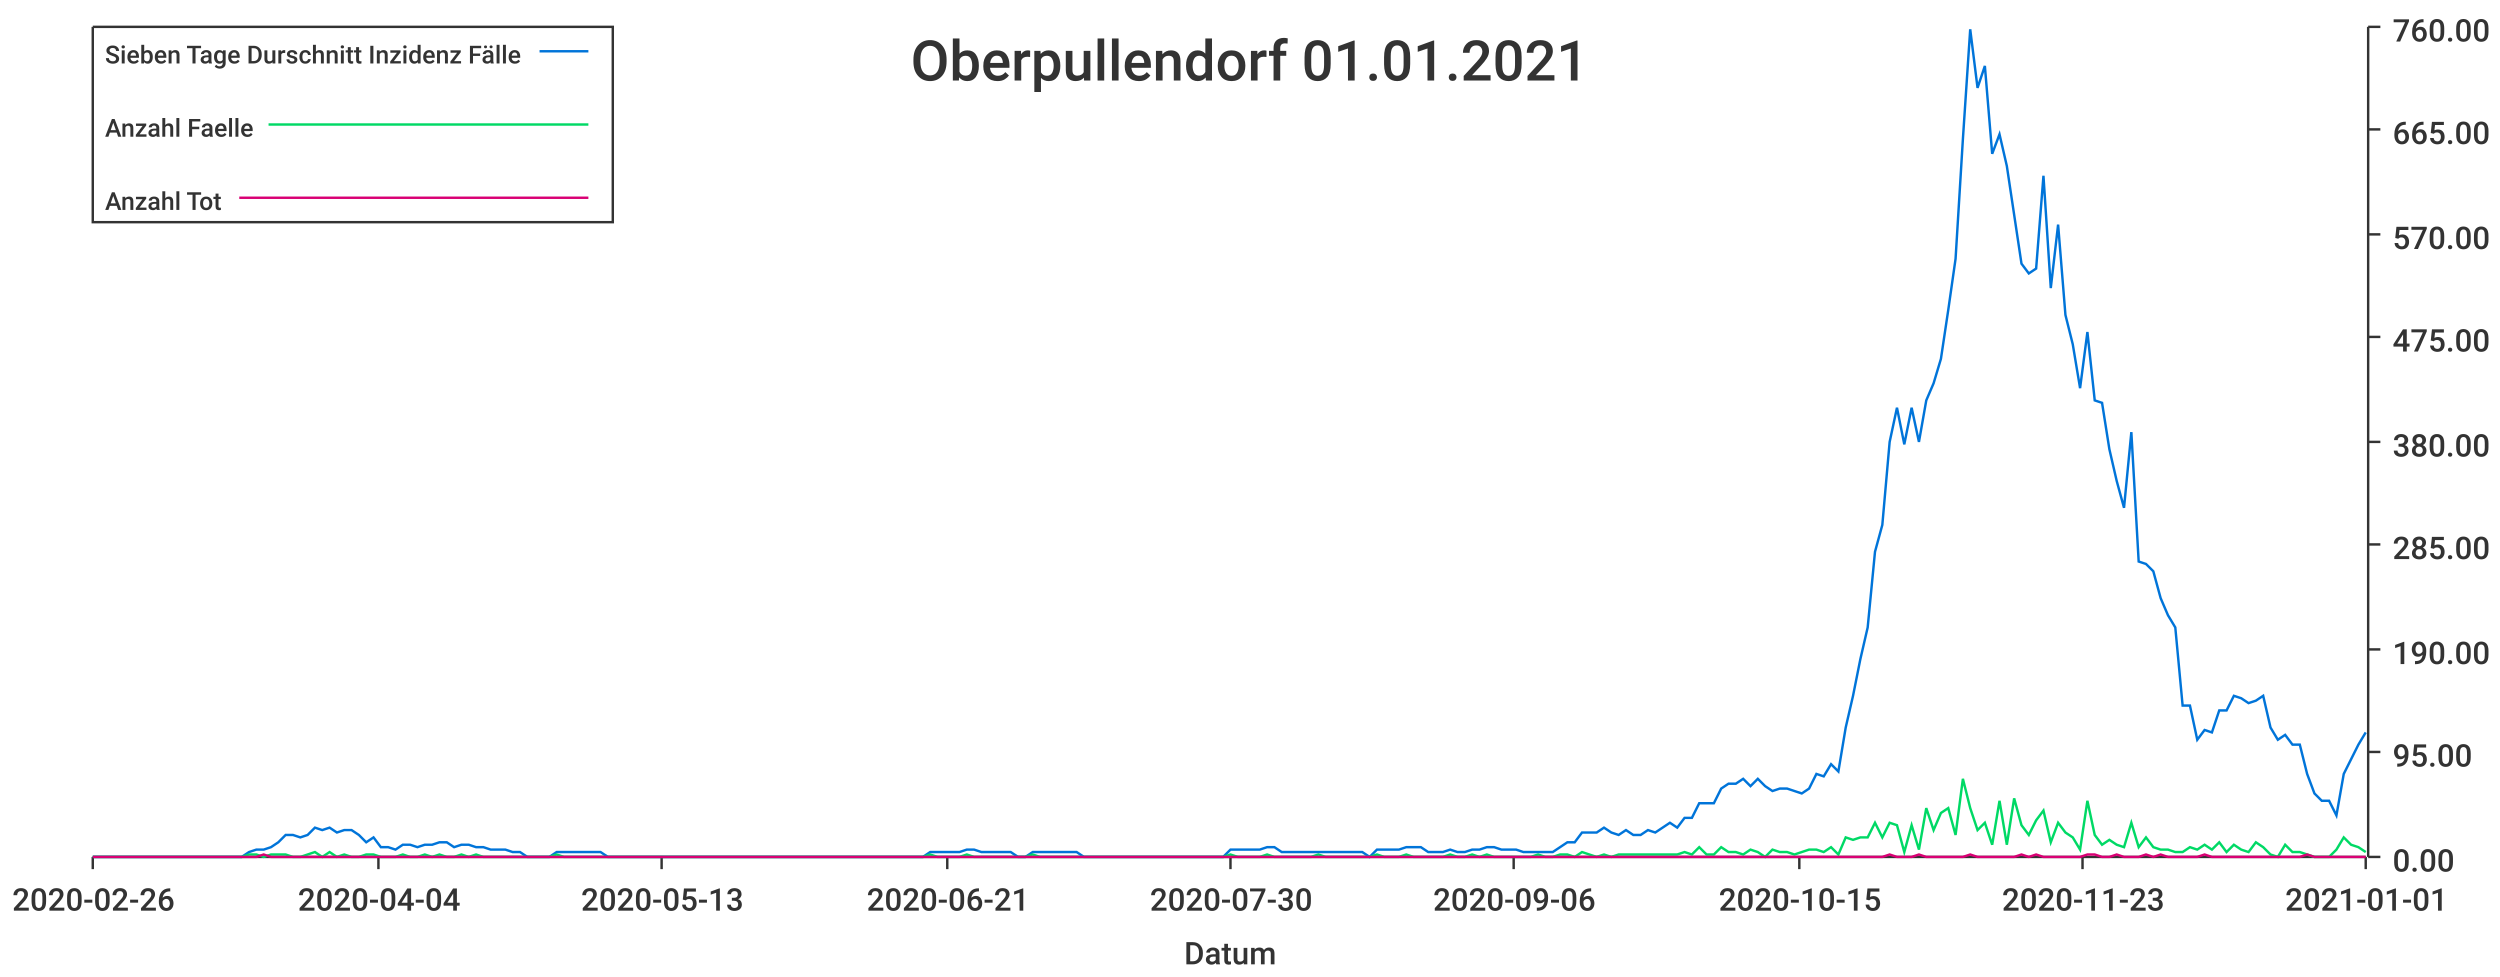
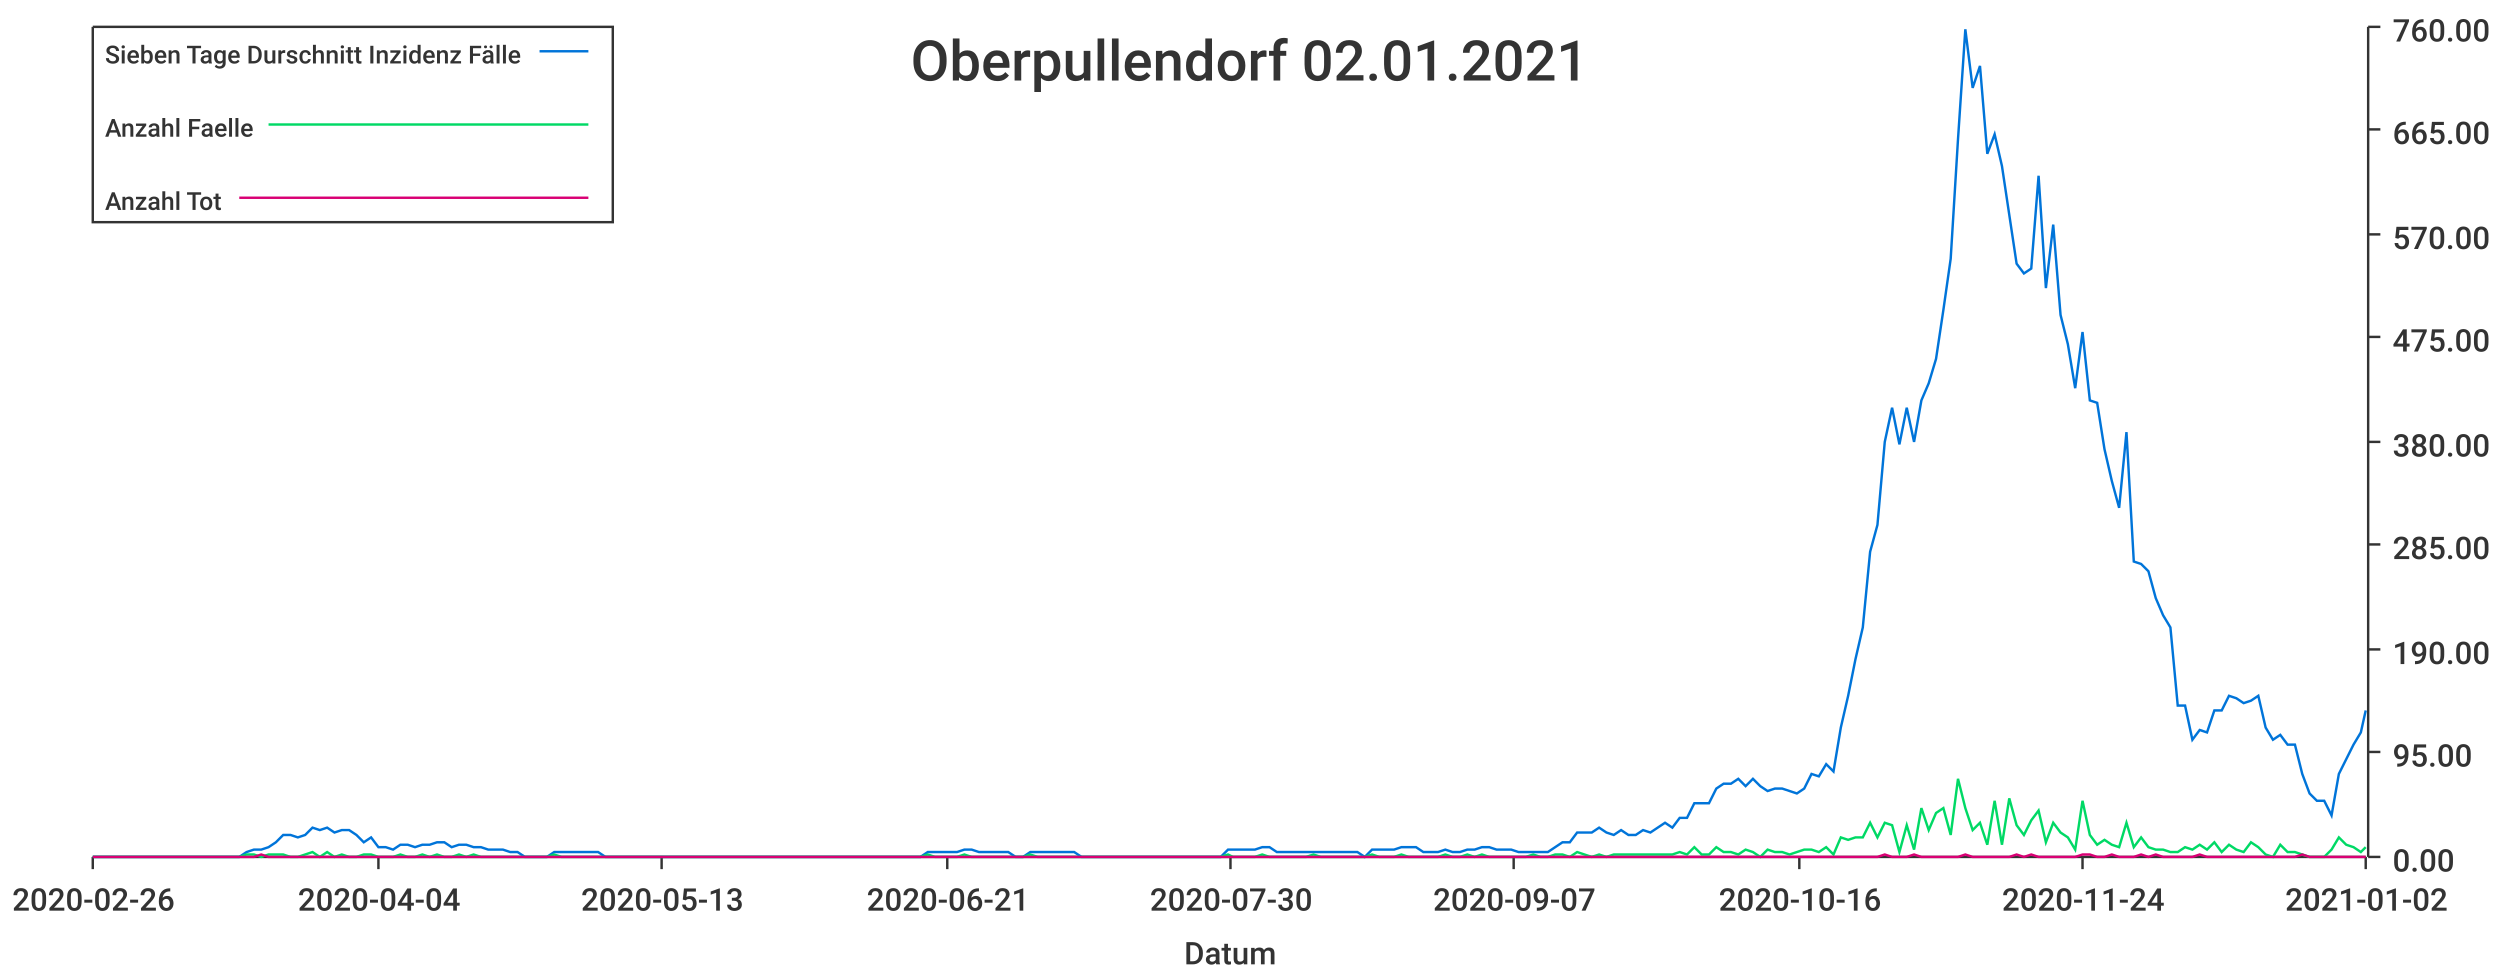
<svg xmlns="http://www.w3.org/2000/svg" width="1024" height="400">\n<path d="M 0 0 L 1024 0 L 1024 400 L 0 400 L 0 0" style="stroke-width:0;stroke:rgba(255,255,255,1.0);fill:rgba(255,255,255,1.0)" />
  <path d="M 38 11 L 969 11 L 969 351 L 38 351 L 38 11" style="stroke-width:0;stroke:rgba(255,255,255,1.0);fill:rgba(255,255,255,1.0)" />
  <path d="M 38 351 L 969 351" style="stroke-width:1;stroke:rgba(51,51,51,1.0);fill:none" />
  <path d="M 38 351 L 38 356" style="stroke-width:1;stroke:rgba(51,51,51,1.0);fill:none" />
  <text x="5" y="373" style="stroke-width:0;stroke:none;fill:rgba(51,51,51,1.0);font-size:12.8px;font-family:'Roboto Medium',sans-serif">2020-02-26</text>
  <path d="M 155 351 L 155 356" style="stroke-width:1;stroke:rgba(51,51,51,1.0);fill:none" />
  <text x="122" y="373" style="stroke-width:0;stroke:none;fill:rgba(51,51,51,1.0);font-size:12.8px;font-family:'Roboto Medium',sans-serif">2020-04-04</text>
  <path d="M 271 351 L 271 356" style="stroke-width:1;stroke:rgba(51,51,51,1.0);fill:none" />
  <text x="238" y="373" style="stroke-width:0;stroke:none;fill:rgba(51,51,51,1.0);font-size:12.8px;font-family:'Roboto Medium',sans-serif">2020-05-13</text>
  <path d="M 388 351 L 388 356" style="stroke-width:1;stroke:rgba(51,51,51,1.0);fill:none" />
  <text x="355" y="373" style="stroke-width:0;stroke:none;fill:rgba(51,51,51,1.0);font-size:12.8px;font-family:'Roboto Medium',sans-serif">2020-06-21</text>
  <path d="M 504 351 L 504 356" style="stroke-width:1;stroke:rgba(51,51,51,1.0);fill:none" />
  <text x="471" y="373" style="stroke-width:0;stroke:none;fill:rgba(51,51,51,1.0);font-size:12.8px;font-family:'Roboto Medium',sans-serif">2020-07-30</text>
  <path d="M 620 351 L 620 356" style="stroke-width:1;stroke:rgba(51,51,51,1.0);fill:none" />
-   <text x="587" y="373" style="stroke-width:0;stroke:none;fill:rgba(51,51,51,1.0);font-size:12.8px;font-family:'Roboto Medium',sans-serif">2020-09-06</text>
+   <text x="587" y="373" style="stroke-width:0;stroke:none;fill:rgba(51,51,51,1.0);font-size:12.8px;font-family:'Roboto Medium',sans-serif">2020-09-07</text>
  <path d="M 737 351 L 737 356" style="stroke-width:1;stroke:rgba(51,51,51,1.0);fill:none" />
-   <text x="704" y="373" style="stroke-width:0;stroke:none;fill:rgba(51,51,51,1.0);font-size:12.8px;font-family:'Roboto Medium',sans-serif">2020-10-15</text>
+   <text x="704" y="373" style="stroke-width:0;stroke:none;fill:rgba(51,51,51,1.0);font-size:12.8px;font-family:'Roboto Medium',sans-serif">2020-10-16</text>
  <path d="M 853 351 L 853 356" style="stroke-width:1;stroke:rgba(51,51,51,1.0);fill:none" />
-   <text x="820" y="373" style="stroke-width:0;stroke:none;fill:rgba(51,51,51,1.0);font-size:12.8px;font-family:'Roboto Medium',sans-serif">2020-11-23</text>
+   <text x="820" y="373" style="stroke-width:0;stroke:none;fill:rgba(51,51,51,1.0);font-size:12.8px;font-family:'Roboto Medium',sans-serif">2020-11-24</text>
  <path d="M 969 351 L 969 356" style="stroke-width:1;stroke:rgba(51,51,51,1.0);fill:none" />
-   <text x="936" y="373" style="stroke-width:0;stroke:none;fill:rgba(51,51,51,1.0);font-size:12.8px;font-family:'Roboto Medium',sans-serif">2021-01-01</text>
+   <text x="936" y="373" style="stroke-width:0;stroke:none;fill:rgba(51,51,51,1.0);font-size:12.8px;font-family:'Roboto Medium',sans-serif">2021-01-02</text>
  <text x="485" y="395" style="stroke-width:0;stroke:none;fill:rgba(51,51,51,1.0);font-size:12.8px;font-family:'Roboto Medium',sans-serif">Datum</text>
  <path d="M 970 351 L 970 11" style="stroke-width:1;stroke:rgba(51,51,51,1.0);fill:none" />
  <path d="M 970 351 L 975 351" style="stroke-width:1;stroke:rgba(51,51,51,1.0);fill:none" />
  <text x="980" y="357" style="stroke-width:0;stroke:none;fill:rgba(51,51,51,1.0);font-size:12.8px;font-family:'Roboto Medium',sans-serif">0.00</text>
  <path d="M 970 308 L 975 308" style="stroke-width:1;stroke:rgba(51,51,51,1.0);fill:none" />
  <text x="980" y="314" style="stroke-width:0;stroke:none;fill:rgba(51,51,51,1.0);font-size:12.8px;font-family:'Roboto Medium',sans-serif">95.00</text>
  <path d="M 970 266 L 975 266" style="stroke-width:1;stroke:rgba(51,51,51,1.0);fill:none" />
  <text x="980" y="272" style="stroke-width:0;stroke:none;fill:rgba(51,51,51,1.0);font-size:12.8px;font-family:'Roboto Medium',sans-serif">190.00</text>
  <path d="M 970 223 L 975 223" style="stroke-width:1;stroke:rgba(51,51,51,1.0);fill:none" />
  <text x="980" y="229" style="stroke-width:0;stroke:none;fill:rgba(51,51,51,1.0);font-size:12.8px;font-family:'Roboto Medium',sans-serif">285.00</text>
  <path d="M 970 181 L 975 181" style="stroke-width:1;stroke:rgba(51,51,51,1.0);fill:none" />
  <text x="980" y="187" style="stroke-width:0;stroke:none;fill:rgba(51,51,51,1.0);font-size:12.8px;font-family:'Roboto Medium',sans-serif">380.00</text>
  <path d="M 970 138 L 975 138" style="stroke-width:1;stroke:rgba(51,51,51,1.0);fill:none" />
  <text x="980" y="144" style="stroke-width:0;stroke:none;fill:rgba(51,51,51,1.0);font-size:12.8px;font-family:'Roboto Medium',sans-serif">475.00</text>
  <path d="M 970 96 L 975 96" style="stroke-width:1;stroke:rgba(51,51,51,1.0);fill:none" />
  <text x="980" y="102" style="stroke-width:0;stroke:none;fill:rgba(51,51,51,1.0);font-size:12.8px;font-family:'Roboto Medium',sans-serif">570.00</text>
  <path d="M 970 53 L 975 53" style="stroke-width:1;stroke:rgba(51,51,51,1.0);fill:none" />
  <text x="980" y="59" style="stroke-width:0;stroke:none;fill:rgba(51,51,51,1.0);font-size:12.8px;font-family:'Roboto Medium',sans-serif">665.00</text>
  <path d="M 970 11 L 975 11" style="stroke-width:1;stroke:rgba(51,51,51,1.0);fill:none" />
  <text x="980" y="17" style="stroke-width:0;stroke:none;fill:rgba(51,51,51,1.0);font-size:12.8px;font-family:'Roboto Medium',sans-serif">760.00</text>
-   <path d="M 38 351 L 42 351 L 45 351 L 48 351 L 51 351 L 54 351 L 57 351 L 60 351 L 63 351 L 66 351 L 69 351 L 72 351 L 75 351 L 78 351 L 81 351 L 84 351 L 87 351 L 90 351 L 93 351 L 96 351 L 99 351 L 102 349 L 105 348 L 108 348 L 111 347 L 114 345 L 117 342 L 120 342 L 123 343 L 126 342 L 129 339 L 132 340 L 135 339 L 138 341 L 141 340 L 144 340 L 147 342 L 150 345 L 153 343 L 156 347 L 159 347 L 162 348 L 165 346 L 168 346 L 171 347 L 174 346 L 177 346 L 180 345 L 183 345 L 186 347 L 189 346 L 192 346 L 195 347 L 198 347 L 201 348 L 204 348 L 207 348 L 210 349 L 213 349 L 216 351 L 219 351 L 222 351 L 225 351 L 228 349 L 231 349 L 234 349 L 237 349 L 240 349 L 243 349 L 246 349 L 249 351 L 252 351 L 255 351 L 258 351 L 261 351 L 264 351 L 267 351 L 270 351 L 273 351 L 276 351 L 279 351 L 282 351 L 285 351 L 288 351 L 291 351 L 294 351 L 297 351 L 300 351 L 303 351 L 306 351 L 309 351 L 312 351 L 315 351 L 318 351 L 321 351 L 324 351 L 327 351 L 330 351 L 333 351 L 336 351 L 339 351 L 342 351 L 345 351 L 348 351 L 351 351 L 354 351 L 357 351 L 360 351 L 363 351 L 366 351 L 369 351 L 372 351 L 375 351 L 378 351 L 381 349 L 384 349 L 387 349 L 390 349 L 393 349 L 396 348 L 399 348 L 402 349 L 405 349 L 408 349 L 411 349 L 414 349 L 417 351 L 420 351 L 423 349 L 426 349 L 429 349 L 432 349 L 435 349 L 438 349 L 441 349 L 444 351 L 447 351 L 450 351 L 453 351 L 456 351 L 459 351 L 462 351 L 465 351 L 468 351 L 471 351 L 474 351 L 477 351 L 480 351 L 483 351 L 486 351 L 489 351 L 492 351 L 495 351 L 498 351 L 501 351 L 504 348 L 507 348 L 510 348 L 513 348 L 516 348 L 519 347 L 522 347 L 525 349 L 528 349 L 531 349 L 534 349 L 537 349 L 540 349 L 543 349 L 546 349 L 549 349 L 552 349 L 555 349 L 558 349 L 561 351 L 564 348 L 567 348 L 570 348 L 573 348 L 576 347 L 579 347 L 582 347 L 585 349 L 588 349 L 591 349 L 594 348 L 597 349 L 600 349 L 603 348 L 606 348 L 609 347 L 612 347 L 615 348 L 618 348 L 621 348 L 624 349 L 627 349 L 630 349 L 633 349 L 636 349 L 639 347 L 642 345 L 645 345 L 648 341 L 651 341 L 654 341 L 657 339 L 660 341 L 663 342 L 666 340 L 669 342 L 672 342 L 675 340 L 678 341 L 681 339 L 684 337 L 687 339 L 690 335 L 693 335 L 696 329 L 699 329 L 702 329 L 705 323 L 708 321 L 711 321 L 714 319 L 717 322 L 720 319 L 723 322 L 726 324 L 729 323 L 732 323 L 735 324 L 738 325 L 741 323 L 744 317 L 747 318 L 750 313 L 753 316 L 756 298 L 759 285 L 762 270 L 765 257 L 768 226 L 771 215 L 774 181 L 777 167 L 780 182 L 783 167 L 786 181 L 789 164 L 792 157 L 795 147 L 798 127 L 801 106 L 804 57 L 807 12 L 810 36 L 813 27 L 816 63 L 819 55 L 822 68 L 825 88 L 828 108 L 831 112 L 834 110 L 837 72 L 840 118 L 843 92 L 846 129 L 849 141 L 852 159 L 855 136 L 858 164 L 861 165 L 864 184 L 867 197 L 870 208 L 873 177 L 876 230 L 879 231 L 882 234 L 885 245 L 888 252 L 891 257 L 894 289 L 897 289 L 900 303 L 903 299 L 906 300 L 909 291 L 912 291 L 915 285 L 918 286 L 921 288 L 924 287 L 927 285 L 930 298 L 933 303 L 936 301 L 939 305 L 942 305 L 945 317 L 948 325 L 951 328 L 954 328 L 957 334 L 960 317 L 963 311 L 966 305 L 969 300" style="stroke-width:1;stroke:rgba(0,116,217,1.0);fill:none" />
-   <path d="M 38 351 L 42 351 L 45 351 L 48 351 L 51 351 L 54 351 L 57 351 L 60 351 L 63 351 L 66 351 L 69 351 L 72 351 L 75 351 L 78 351 L 81 351 L 84 351 L 87 351 L 90 351 L 93 351 L 96 351 L 99 351 L 102 350 L 105 350 L 108 351 L 111 350 L 114 350 L 117 350 L 120 351 L 123 351 L 126 350 L 129 349 L 132 351 L 135 349 L 138 351 L 141 350 L 144 351 L 147 351 L 150 350 L 153 350 L 156 351 L 159 351 L 162 351 L 165 350 L 168 351 L 171 351 L 174 350 L 177 351 L 180 350 L 183 351 L 186 351 L 189 350 L 192 351 L 195 350 L 198 351 L 201 351 L 204 351 L 207 351 L 210 351 L 213 351 L 216 351 L 219 351 L 222 351 L 225 351 L 228 350 L 231 351 L 234 351 L 237 351 L 240 351 L 243 351 L 246 351 L 249 351 L 252 351 L 255 351 L 258 351 L 261 351 L 264 351 L 267 351 L 270 351 L 273 351 L 276 351 L 279 351 L 282 351 L 285 351 L 288 351 L 291 351 L 294 351 L 297 351 L 300 351 L 303 351 L 306 351 L 309 351 L 312 351 L 315 351 L 318 351 L 321 351 L 324 351 L 327 351 L 330 351 L 333 351 L 336 351 L 339 351 L 342 351 L 345 351 L 348 351 L 351 351 L 354 351 L 357 351 L 360 351 L 363 351 L 366 351 L 369 351 L 372 351 L 375 351 L 378 351 L 381 350 L 384 351 L 387 351 L 390 351 L 393 351 L 396 350 L 399 351 L 402 351 L 405 351 L 408 351 L 411 351 L 414 351 L 417 351 L 420 351 L 423 350 L 426 351 L 429 351 L 432 351 L 435 351 L 438 351 L 441 351 L 444 351 L 447 351 L 450 351 L 453 351 L 456 351 L 459 351 L 462 351 L 465 351 L 468 351 L 471 351 L 474 351 L 477 351 L 480 351 L 483 351 L 486 351 L 489 351 L 492 351 L 495 351 L 498 351 L 501 351 L 504 350 L 507 351 L 510 351 L 513 351 L 516 351 L 519 350 L 522 351 L 525 351 L 528 351 L 531 351 L 534 351 L 537 351 L 540 350 L 543 351 L 546 351 L 549 351 L 552 351 L 555 351 L 558 351 L 561 351 L 564 350 L 567 351 L 570 351 L 573 351 L 576 350 L 579 351 L 582 351 L 585 351 L 588 351 L 591 351 L 594 350 L 597 351 L 600 351 L 603 350 L 606 351 L 609 350 L 612 351 L 615 351 L 618 351 L 621 351 L 624 351 L 627 351 L 630 350 L 633 351 L 636 351 L 639 350 L 642 350 L 645 351 L 648 349 L 651 350 L 654 351 L 657 350 L 660 351 L 663 350 L 666 350 L 669 350 L 672 350 L 675 350 L 678 350 L 681 350 L 684 350 L 687 350 L 690 349 L 693 350 L 696 347 L 699 350 L 702 350 L 705 347 L 708 349 L 711 349 L 714 350 L 717 348 L 720 349 L 723 351 L 726 348 L 729 349 L 732 349 L 735 350 L 738 349 L 741 348 L 744 348 L 747 349 L 750 347 L 753 350 L 756 343 L 759 344 L 762 343 L 765 343 L 768 337 L 771 343 L 774 337 L 777 338 L 780 349 L 783 338 L 786 348 L 789 331 L 792 340 L 795 333 L 798 331 L 801 342 L 804 319 L 807 331 L 810 340 L 813 337 L 816 346 L 819 328 L 822 346 L 825 327 L 828 338 L 831 342 L 834 336 L 837 332 L 840 345 L 843 337 L 846 341 L 849 343 L 852 348 L 855 328 L 858 342 L 861 346 L 864 344 L 867 346 L 870 347 L 873 337 L 876 347 L 879 343 L 882 347 L 885 348 L 888 348 L 891 349 L 894 349 L 897 347 L 900 348 L 903 346 L 906 348 L 909 345 L 912 349 L 915 346 L 918 348 L 921 349 L 924 345 L 927 347 L 930 350 L 933 351 L 936 346 L 939 349 L 942 349 L 945 350 L 948 351 L 951 351 L 954 351 L 957 348 L 960 343 L 963 346 L 966 347 L 969 349" style="stroke-width:1;stroke:rgba(0,217,101,1.0);fill:none" />
-   <path d="M 38 351 L 42 351 L 45 351 L 48 351 L 51 351 L 54 351 L 57 351 L 60 351 L 63 351 L 66 351 L 69 351 L 72 351 L 75 351 L 78 351 L 81 351 L 84 351 L 87 351 L 90 351 L 93 351 L 96 351 L 99 351 L 102 351 L 105 351 L 108 350 L 111 351 L 114 351 L 117 351 L 120 351 L 123 351 L 126 351 L 129 351 L 132 351 L 135 351 L 138 351 L 141 351 L 144 351 L 147 351 L 150 351 L 153 351 L 156 351 L 159 351 L 162 351 L 165 351 L 168 351 L 171 351 L 174 351 L 177 351 L 180 351 L 183 351 L 186 351 L 189 351 L 192 351 L 195 351 L 198 351 L 201 351 L 204 351 L 207 351 L 210 351 L 213 351 L 216 351 L 219 351 L 222 351 L 225 351 L 228 351 L 231 351 L 234 351 L 237 351 L 240 351 L 243 351 L 246 351 L 249 351 L 252 351 L 255 351 L 258 351 L 261 351 L 264 351 L 267 351 L 270 351 L 273 351 L 276 351 L 279 351 L 282 351 L 285 351 L 288 351 L 291 351 L 294 351 L 297 351 L 300 351 L 303 351 L 306 351 L 309 351 L 312 351 L 315 351 L 318 351 L 321 351 L 324 351 L 327 351 L 330 351 L 333 351 L 336 351 L 339 351 L 342 351 L 345 351 L 348 351 L 351 351 L 354 351 L 357 351 L 360 351 L 363 351 L 366 351 L 369 351 L 372 351 L 375 351 L 378 351 L 381 351 L 384 351 L 387 351 L 390 351 L 393 351 L 396 351 L 399 351 L 402 351 L 405 351 L 408 351 L 411 351 L 414 351 L 417 351 L 420 351 L 423 351 L 426 351 L 429 351 L 432 351 L 435 351 L 438 351 L 441 351 L 444 351 L 447 351 L 450 351 L 453 351 L 456 351 L 459 351 L 462 351 L 465 351 L 468 351 L 471 351 L 474 351 L 477 351 L 480 351 L 483 351 L 486 351 L 489 351 L 492 351 L 495 351 L 498 351 L 501 351 L 504 351 L 507 351 L 510 351 L 513 351 L 516 351 L 519 351 L 522 351 L 525 351 L 528 351 L 531 351 L 534 351 L 537 351 L 540 351 L 543 351 L 546 351 L 549 351 L 552 351 L 555 351 L 558 351 L 561 351 L 564 351 L 567 351 L 570 351 L 573 351 L 576 351 L 579 351 L 582 351 L 585 351 L 588 351 L 591 351 L 594 351 L 597 351 L 600 351 L 603 351 L 606 351 L 609 351 L 612 351 L 615 351 L 618 351 L 621 351 L 624 351 L 627 351 L 630 351 L 633 351 L 636 351 L 639 351 L 642 351 L 645 351 L 648 351 L 651 351 L 654 351 L 657 351 L 660 351 L 663 351 L 666 351 L 669 351 L 672 351 L 675 351 L 678 351 L 681 351 L 684 351 L 687 351 L 690 351 L 693 351 L 696 351 L 699 351 L 702 351 L 705 351 L 708 351 L 711 351 L 714 351 L 717 351 L 720 351 L 723 351 L 726 351 L 729 351 L 732 351 L 735 351 L 738 351 L 741 351 L 744 351 L 747 351 L 750 351 L 753 351 L 756 351 L 759 351 L 762 351 L 765 351 L 768 351 L 771 351 L 774 350 L 777 351 L 780 351 L 783 351 L 786 350 L 789 351 L 792 351 L 795 351 L 798 351 L 801 351 L 804 351 L 807 350 L 810 351 L 813 351 L 816 351 L 819 351 L 822 351 L 825 351 L 828 350 L 831 351 L 834 350 L 837 351 L 840 351 L 843 351 L 846 351 L 849 351 L 852 351 L 855 350 L 858 350 L 861 351 L 864 351 L 867 350 L 870 351 L 873 351 L 876 351 L 879 350 L 882 351 L 885 350 L 888 351 L 891 351 L 894 351 L 897 351 L 900 351 L 903 350 L 906 351 L 909 351 L 912 351 L 915 351 L 918 351 L 921 351 L 924 351 L 927 351 L 930 351 L 933 351 L 936 351 L 939 351 L 942 351 L 945 350 L 948 351 L 951 351 L 954 351 L 957 351 L 960 351 L 963 351 L 966 351 L 969 351" style="stroke-width:1;stroke:rgba(217,0,116,1.0);fill:none" />
-   <text x="373" y="33" style="stroke-width:0;stroke:none;fill:rgba(51,51,51,1.0);font-size:23.0px;font-family:'Roboto Medium',sans-serif">Oberpullendorf 01.01.2021</text>
+   <path d="M 38 351 L 41 351 L 44 351 L 47 351 L 50 351 L 53 351 L 56 351 L 59 351 L 62 351 L 65 351 L 68 351 L 71 351 L 74 351 L 77 351 L 80 351 L 83 351 L 86 351 L 89 351 L 92 351 L 95 351 L 98 351 L 101 349 L 104 348 L 107 348 L 110 347 L 113 345 L 116 342 L 119 342 L 122 343 L 125 342 L 128 339 L 131 340 L 134 339 L 137 341 L 140 340 L 143 340 L 146 342 L 149 345 L 152 343 L 155 347 L 158 347 L 161 348 L 164 346 L 167 346 L 170 347 L 173 346 L 176 346 L 179 345 L 182 345 L 185 347 L 188 346 L 191 346 L 194 347 L 197 347 L 200 348 L 203 348 L 206 348 L 209 349 L 212 349 L 215 351 L 218 351 L 221 351 L 224 351 L 227 349 L 230 349 L 233 349 L 236 349 L 239 349 L 242 349 L 245 349 L 248 351 L 251 351 L 254 351 L 257 351 L 260 351 L 263 351 L 266 351 L 269 351 L 272 351 L 275 351 L 278 351 L 281 351 L 284 351 L 287 351 L 290 351 L 293 351 L 296 351 L 299 351 L 302 351 L 305 351 L 308 351 L 311 351 L 314 351 L 317 351 L 320 351 L 323 351 L 326 351 L 329 351 L 332 351 L 335 351 L 338 351 L 341 351 L 344 351 L 347 351 L 350 351 L 353 351 L 356 351 L 359 351 L 362 351 L 365 351 L 368 351 L 371 351 L 374 351 L 377 351 L 380 349 L 383 349 L 386 349 L 389 349 L 392 349 L 395 348 L 398 348 L 401 349 L 404 349 L 407 349 L 410 349 L 413 349 L 416 351 L 419 351 L 422 349 L 425 349 L 428 349 L 431 349 L 434 349 L 437 349 L 440 349 L 443 351 L 446 351 L 449 351 L 452 351 L 455 351 L 458 351 L 461 351 L 464 351 L 467 351 L 470 351 L 473 351 L 476 351 L 479 351 L 482 351 L 485 351 L 488 351 L 491 351 L 494 351 L 497 351 L 500 351 L 503 348 L 505 348 L 508 348 L 511 348 L 514 348 L 517 347 L 520 347 L 523 349 L 526 349 L 529 349 L 532 349 L 535 349 L 538 349 L 541 349 L 544 349 L 547 349 L 550 349 L 553 349 L 556 349 L 559 351 L 562 348 L 565 348 L 568 348 L 571 348 L 574 347 L 577 347 L 580 347 L 583 349 L 586 349 L 589 349 L 592 348 L 595 349 L 598 349 L 601 348 L 604 348 L 607 347 L 610 347 L 613 348 L 616 348 L 619 348 L 622 349 L 625 349 L 628 349 L 631 349 L 634 349 L 637 347 L 640 345 L 643 345 L 646 341 L 649 341 L 652 341 L 655 339 L 658 341 L 661 342 L 664 340 L 667 342 L 670 342 L 673 340 L 676 341 L 679 339 L 682 337 L 685 339 L 688 335 L 691 335 L 694 329 L 697 329 L 700 329 L 703 323 L 706 321 L 709 321 L 712 319 L 715 322 L 718 319 L 721 322 L 724 324 L 727 323 L 730 323 L 733 324 L 736 325 L 739 323 L 742 317 L 745 318 L 748 313 L 751 316 L 754 298 L 757 285 L 760 270 L 763 257 L 766 226 L 769 215 L 772 181 L 775 167 L 778 182 L 781 167 L 784 181 L 787 164 L 790 157 L 793 147 L 796 127 L 799 106 L 802 57 L 805 12 L 808 36 L 811 27 L 814 63 L 817 55 L 820 68 L 823 88 L 826 108 L 829 112 L 832 110 L 835 72 L 838 118 L 841 92 L 844 129 L 847 141 L 850 159 L 853 136 L 856 164 L 859 165 L 862 184 L 865 197 L 868 208 L 871 177 L 874 230 L 877 231 L 880 234 L 883 245 L 886 252 L 889 257 L 892 289 L 895 289 L 898 303 L 901 299 L 904 300 L 907 291 L 910 291 L 913 285 L 916 286 L 919 288 L 922 287 L 925 285 L 928 298 L 931 303 L 934 301 L 937 305 L 940 305 L 943 317 L 946 325 L 949 328 L 952 328 L 955 334 L 958 317 L 961 311 L 964 305 L 967 300 L 969 291" style="stroke-width:1;stroke:rgba(0,116,217,1.0);fill:none" />
+   <path d="M 38 351 L 41 351 L 44 351 L 47 351 L 50 351 L 53 351 L 56 351 L 59 351 L 62 351 L 65 351 L 68 351 L 71 351 L 74 351 L 77 351 L 80 351 L 83 351 L 86 351 L 89 351 L 92 351 L 95 351 L 98 351 L 101 350 L 104 350 L 107 351 L 110 350 L 113 350 L 116 350 L 119 351 L 122 351 L 125 350 L 128 349 L 131 351 L 134 349 L 137 351 L 140 350 L 143 351 L 146 351 L 149 350 L 152 350 L 155 351 L 158 351 L 161 351 L 164 350 L 167 351 L 170 351 L 173 350 L 176 351 L 179 350 L 182 351 L 185 351 L 188 350 L 191 351 L 194 350 L 197 351 L 200 351 L 203 351 L 206 351 L 209 351 L 212 351 L 215 351 L 218 351 L 221 351 L 224 351 L 227 350 L 230 351 L 233 351 L 236 351 L 239 351 L 242 351 L 245 351 L 248 351 L 251 351 L 254 351 L 257 351 L 260 351 L 263 351 L 266 351 L 269 351 L 272 351 L 275 351 L 278 351 L 281 351 L 284 351 L 287 351 L 290 351 L 293 351 L 296 351 L 299 351 L 302 351 L 305 351 L 308 351 L 311 351 L 314 351 L 317 351 L 320 351 L 323 351 L 326 351 L 329 351 L 332 351 L 335 351 L 338 351 L 341 351 L 344 351 L 347 351 L 350 351 L 353 351 L 356 351 L 359 351 L 362 351 L 365 351 L 368 351 L 371 351 L 374 351 L 377 351 L 380 350 L 383 351 L 386 351 L 389 351 L 392 351 L 395 350 L 398 351 L 401 351 L 404 351 L 407 351 L 410 351 L 413 351 L 416 351 L 419 351 L 422 350 L 425 351 L 428 351 L 431 351 L 434 351 L 437 351 L 440 351 L 443 351 L 446 351 L 449 351 L 452 351 L 455 351 L 458 351 L 461 351 L 464 351 L 467 351 L 470 351 L 473 351 L 476 351 L 479 351 L 482 351 L 485 351 L 488 351 L 491 351 L 494 351 L 497 351 L 500 351 L 503 350 L 505 351 L 508 351 L 511 351 L 514 351 L 517 350 L 520 351 L 523 351 L 526 351 L 529 351 L 532 351 L 535 351 L 538 350 L 541 351 L 544 351 L 547 351 L 550 351 L 553 351 L 556 351 L 559 351 L 562 350 L 565 351 L 568 351 L 571 351 L 574 350 L 577 351 L 580 351 L 583 351 L 586 351 L 589 351 L 592 350 L 595 351 L 598 351 L 601 350 L 604 351 L 607 350 L 610 351 L 613 351 L 616 351 L 619 351 L 622 351 L 625 351 L 628 350 L 631 351 L 634 351 L 637 350 L 640 350 L 643 351 L 646 349 L 649 350 L 652 351 L 655 350 L 658 351 L 661 350 L 664 350 L 667 350 L 670 350 L 673 350 L 676 350 L 679 350 L 682 350 L 685 350 L 688 349 L 691 350 L 694 347 L 697 350 L 700 350 L 703 347 L 706 349 L 709 349 L 712 350 L 715 348 L 718 349 L 721 351 L 724 348 L 727 349 L 730 349 L 733 350 L 736 349 L 739 348 L 742 348 L 745 349 L 748 347 L 751 350 L 754 343 L 757 344 L 760 343 L 763 343 L 766 337 L 769 343 L 772 337 L 775 338 L 778 349 L 781 338 L 784 348 L 787 331 L 790 340 L 793 333 L 796 331 L 799 342 L 802 319 L 805 331 L 808 340 L 811 337 L 814 346 L 817 328 L 820 346 L 823 327 L 826 338 L 829 342 L 832 336 L 835 332 L 838 345 L 841 337 L 844 341 L 847 343 L 850 348 L 853 328 L 856 342 L 859 346 L 862 344 L 865 346 L 868 347 L 871 337 L 874 347 L 877 343 L 880 347 L 883 348 L 886 348 L 889 349 L 892 349 L 895 347 L 898 348 L 901 346 L 904 348 L 907 345 L 910 349 L 913 346 L 916 348 L 919 349 L 922 345 L 925 347 L 928 350 L 931 351 L 934 346 L 937 349 L 940 349 L 943 350 L 946 351 L 949 351 L 952 351 L 955 348 L 958 343 L 961 346 L 964 347 L 967 349 L 969 347" style="stroke-width:1;stroke:rgba(0,217,101,1.0);fill:none" />
+   <path d="M 38 351 L 41 351 L 44 351 L 47 351 L 50 351 L 53 351 L 56 351 L 59 351 L 62 351 L 65 351 L 68 351 L 71 351 L 74 351 L 77 351 L 80 351 L 83 351 L 86 351 L 89 351 L 92 351 L 95 351 L 98 351 L 101 351 L 104 351 L 107 350 L 110 351 L 113 351 L 116 351 L 119 351 L 122 351 L 125 351 L 128 351 L 131 351 L 134 351 L 137 351 L 140 351 L 143 351 L 146 351 L 149 351 L 152 351 L 155 351 L 158 351 L 161 351 L 164 351 L 167 351 L 170 351 L 173 351 L 176 351 L 179 351 L 182 351 L 185 351 L 188 351 L 191 351 L 194 351 L 197 351 L 200 351 L 203 351 L 206 351 L 209 351 L 212 351 L 215 351 L 218 351 L 221 351 L 224 351 L 227 351 L 230 351 L 233 351 L 236 351 L 239 351 L 242 351 L 245 351 L 248 351 L 251 351 L 254 351 L 257 351 L 260 351 L 263 351 L 266 351 L 269 351 L 272 351 L 275 351 L 278 351 L 281 351 L 284 351 L 287 351 L 290 351 L 293 351 L 296 351 L 299 351 L 302 351 L 305 351 L 308 351 L 311 351 L 314 351 L 317 351 L 320 351 L 323 351 L 326 351 L 329 351 L 332 351 L 335 351 L 338 351 L 341 351 L 344 351 L 347 351 L 350 351 L 353 351 L 356 351 L 359 351 L 362 351 L 365 351 L 368 351 L 371 351 L 374 351 L 377 351 L 380 351 L 383 351 L 386 351 L 389 351 L 392 351 L 395 351 L 398 351 L 401 351 L 404 351 L 407 351 L 410 351 L 413 351 L 416 351 L 419 351 L 422 351 L 425 351 L 428 351 L 431 351 L 434 351 L 437 351 L 440 351 L 443 351 L 446 351 L 449 351 L 452 351 L 455 351 L 458 351 L 461 351 L 464 351 L 467 351 L 470 351 L 473 351 L 476 351 L 479 351 L 482 351 L 485 351 L 488 351 L 491 351 L 494 351 L 497 351 L 500 351 L 503 351 L 505 351 L 508 351 L 511 351 L 514 351 L 517 351 L 520 351 L 523 351 L 526 351 L 529 351 L 532 351 L 535 351 L 538 351 L 541 351 L 544 351 L 547 351 L 550 351 L 553 351 L 556 351 L 559 351 L 562 351 L 565 351 L 568 351 L 571 351 L 574 351 L 577 351 L 580 351 L 583 351 L 586 351 L 589 351 L 592 351 L 595 351 L 598 351 L 601 351 L 604 351 L 607 351 L 610 351 L 613 351 L 616 351 L 619 351 L 622 351 L 625 351 L 628 351 L 631 351 L 634 351 L 637 351 L 640 351 L 643 351 L 646 351 L 649 351 L 652 351 L 655 351 L 658 351 L 661 351 L 664 351 L 667 351 L 670 351 L 673 351 L 676 351 L 679 351 L 682 351 L 685 351 L 688 351 L 691 351 L 694 351 L 697 351 L 700 351 L 703 351 L 706 351 L 709 351 L 712 351 L 715 351 L 718 351 L 721 351 L 724 351 L 727 351 L 730 351 L 733 351 L 736 351 L 739 351 L 742 351 L 745 351 L 748 351 L 751 351 L 754 351 L 757 351 L 760 351 L 763 351 L 766 351 L 769 351 L 772 350 L 775 351 L 778 351 L 781 351 L 784 350 L 787 351 L 790 351 L 793 351 L 796 351 L 799 351 L 802 351 L 805 350 L 808 351 L 811 351 L 814 351 L 817 351 L 820 351 L 823 351 L 826 350 L 829 351 L 832 350 L 835 351 L 838 351 L 841 351 L 844 351 L 847 351 L 850 351 L 853 350 L 856 350 L 859 351 L 862 351 L 865 350 L 868 351 L 871 351 L 874 351 L 877 350 L 880 351 L 883 350 L 886 351 L 889 351 L 892 351 L 895 351 L 898 351 L 901 350 L 904 351 L 907 351 L 910 351 L 913 351 L 916 351 L 919 351 L 922 351 L 925 351 L 928 351 L 931 351 L 934 351 L 937 351 L 940 351 L 943 350 L 946 351 L 949 351 L 952 351 L 955 351 L 958 351 L 961 351 L 964 351 L 967 351 L 969 351" style="stroke-width:1;stroke:rgba(217,0,116,1.0);fill:none" />
+   <text x="373" y="33" style="stroke-width:0;stroke:none;fill:rgba(51,51,51,1.0);font-size:23.0px;font-family:'Roboto Medium',sans-serif">Oberpullendorf 02.01.2021</text>
  <path d="M 38 11 L 251 11 L 251 91 L 38 91 L 38 11" style="stroke-width:1;stroke:rgba(51,51,51,1.0);fill:rgba(255,255,255,1.0)" />
  <text x="43" y="26" style="stroke-width:0;stroke:none;fill:rgba(51,51,51,1.0);font-size:10.2px;font-family:'Roboto Medium',sans-serif">Sieben Tage Durschnitt Inzidenz Fälle</text>
  <path d="M 221 21 L 241 21" style="stroke-width:1;stroke:rgba(0,116,217,1.0);fill:none" />
  <text x="43" y="56" style="stroke-width:0;stroke:none;fill:rgba(51,51,51,1.0);font-size:10.2px;font-family:'Roboto Medium',sans-serif">Anzahl Faelle</text>
  <path d="M 110 51 L 241 51" style="stroke-width:1;stroke:rgba(0,217,101,1.0);fill:none" />
  <text x="43" y="86" style="stroke-width:0;stroke:none;fill:rgba(51,51,51,1.0);font-size:10.2px;font-family:'Roboto Medium',sans-serif">Anzahl Tot</text>
  <path d="M 98 81 L 241 81" style="stroke-width:1;stroke:rgba(217,0,116,1.0);fill:none" />
</svg>
